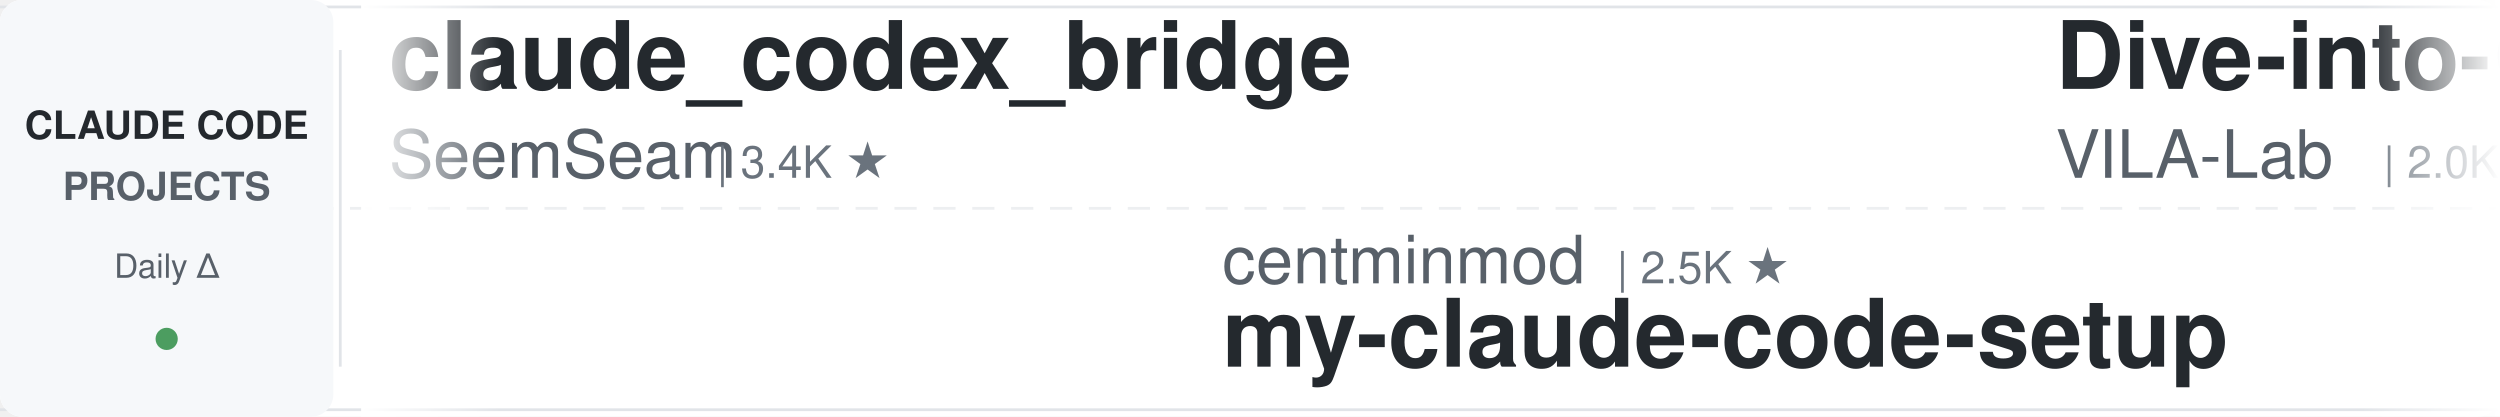
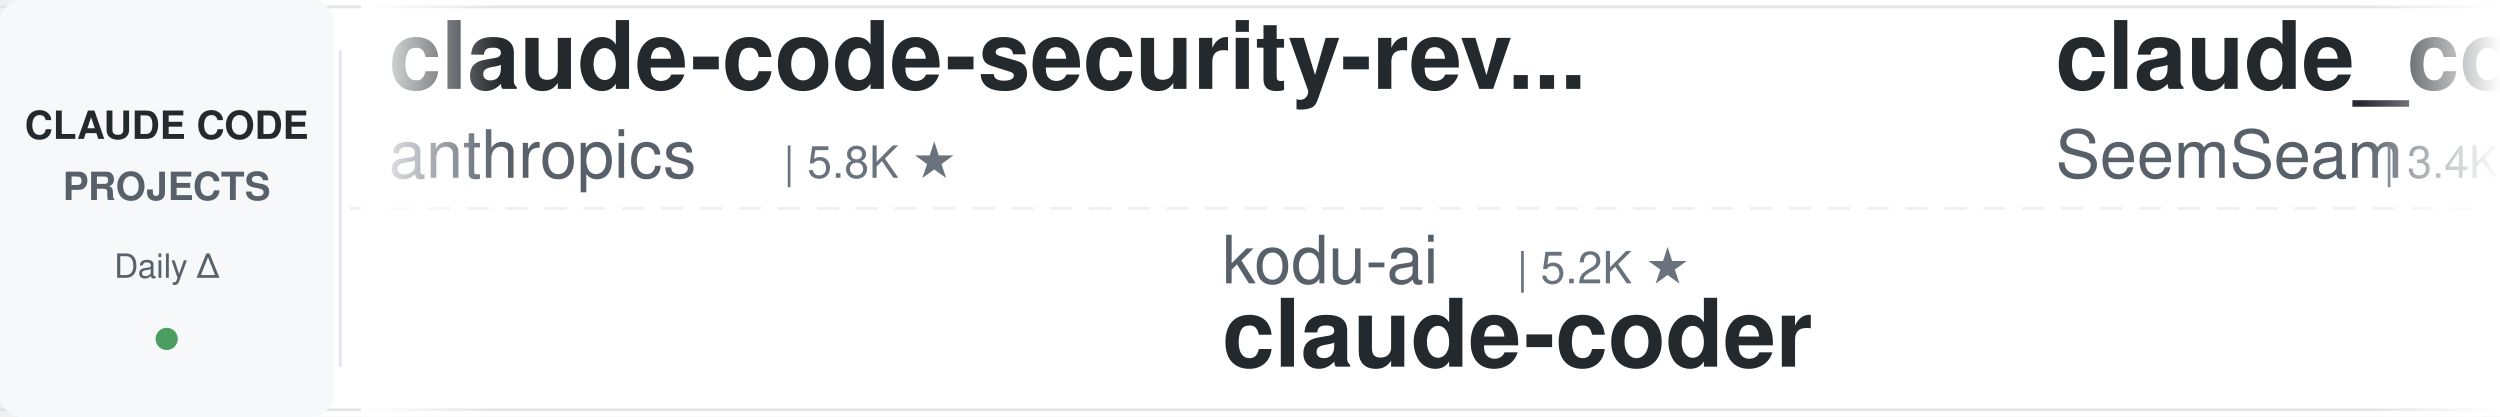
<svg xmlns="http://www.w3.org/2000/svg" width="900" height="150">
  <defs>
    <linearGradient id="leftFade" x1="0%" y1="0%" x2="100%" y2="0%">
      <stop offset="0%" style="stop-color:#ffffff;stop-opacity:1" />
      <stop offset="100%" style="stop-color:#ffffff;stop-opacity:0" />
    </linearGradient>
    <linearGradient id="rightFade" x1="0%" y1="0%" x2="100%" y2="0%">
      <stop offset="0%" style="stop-color:#ffffff;stop-opacity:0" />
      <stop offset="100%" style="stop-color:#ffffff;stop-opacity:1" />
    </linearGradient>
  </defs>
  <rect width="900" height="150" fill="#ffffff" rx="8" />
  <rect x="0" y="2" width="900" height="1" fill="#e1e4e8" />
  <rect x="0" y="147" width="900" height="1" fill="#e1e4e8" />
  <line x1="0" y1="75" x2="900" y2="75" stroke="#e1e4e8" stroke-width="1" stroke-dasharray="8 6" opacity="0.6" />
  <rect x="0" y="0" width="120" height="150" fill="#f6f8fa" rx="8" />
  <text x="60" y="50" font-family="-apple-system, BlinkMacSystemFont, 'Segoe UI', Helvetica, Arial, sans-serif" font-size="14" font-weight="600" fill="#24292e" text-anchor="middle">CLAUDE CODE</text>
  <text x="60" y="72" font-family="-apple-system, BlinkMacSystemFont, 'Segoe UI', Helvetica, Arial, sans-serif" font-size="14" font-weight="600" fill="#586069" text-anchor="middle">PROJECTS</text>
  <text x="60" y="100" font-family="-apple-system, BlinkMacSystemFont, 'Segoe UI', Helvetica, Arial, sans-serif" font-size="12" font-weight="500" fill="#586069" text-anchor="middle">Daily Δ</text>
  <circle cx="60" cy="122" r="4" fill="#22863a" opacity="0.8" />
  <rect x="122" y="18" width="1" height="114" fill="#e1e4e8" />
  <clipPath id="tickerClip">
    <rect x="130" y="0" width="770" height="150" />
  </clipPath>
  <g clip-path="url(#tickerClip)">
    <g id="tickerItems">
      <animateTransform attributeName="transform" attributeType="XML" type="translate" from="0 0" to="-3000 0" dur="54s" repeatCount="indefinite" />
      <g transform="translate(0, 0)">
+         <text x="140" y="32" font-family="-apple-system, BlinkMacSystemFont, 'Segoe UI', Helvetica, Arial, sans-serif" font-size="34" font-weight="600" fill="#24292e">claude-code-security-rev...</text>
+         <text x="140" y="64" font-family="-apple-system, BlinkMacSystemFont, 'Segoe UI', Helvetica, Arial, sans-serif" font-size="24" font-weight="400" fill="#586069">anthropics</text>
+         <text x="282" y="64" font-family="-apple-system, BlinkMacSystemFont, 'Segoe UI', Helvetica, Arial, sans-serif" font-size="16" font-weight="500" fill="#6a737d">| 5.8K ★</text>
+       </g>
+       <g transform="translate(300, 0)">
+         <text x="140" y="102" font-family="-apple-system, BlinkMacSystemFont, 'Segoe UI', Helvetica, Arial, sans-serif" font-size="24" font-weight="400" fill="#586069">kodu-ai</text>
+         <text x="246" y="102" font-family="-apple-system, BlinkMacSystemFont, 'Segoe UI', Helvetica, Arial, sans-serif" font-size="16" font-weight="500" fill="#6a737d">| 5.2K ★</text>
+         <text x="140" y="132" font-family="-apple-system, BlinkMacSystemFont, 'Segoe UI', Helvetica, Arial, sans-serif" font-size="34" font-weight="600" fill="#24292e">claude-coder</text>
+       </g>
+       <g transform="translate(600, 0)">
        <text x="140" y="32" font-family="-apple-system, BlinkMacSystemFont, 'Segoe UI', Helvetica, Arial, sans-serif" font-size="34" font-weight="600" fill="#24292e">claude_codex_bridge</text>
        <text x="140" y="64" font-family="-apple-system, BlinkMacSystemFont, 'Segoe UI', Helvetica, Arial, sans-serif" font-size="24" font-weight="400" fill="#586069">SeemSeam</text>
        <text x="258" y="64" font-family="-apple-system, BlinkMacSystemFont, 'Segoe UI', Helvetica, Arial, sans-serif" font-size="16" font-weight="500" fill="#6a737d">| 3.4K ★</text>
      </g>
-       <g transform="translate(300, 0)">
-         <text x="140" y="102" font-family="-apple-system, BlinkMacSystemFont, 'Segoe UI', Helvetica, Arial, sans-serif" font-size="24" font-weight="400" fill="#586069">centminmod</text>
-         <text x="282" y="102" font-family="-apple-system, BlinkMacSystemFont, 'Segoe UI', Helvetica, Arial, sans-serif" font-size="16" font-weight="500" fill="#6a737d">| 2.5K ★</text>
-         <text x="140" y="132" font-family="-apple-system, BlinkMacSystemFont, 'Segoe UI', Helvetica, Arial, sans-serif" font-size="34" font-weight="600" fill="#24292e">my-claude-code-setup</text>
-       </g>
-       <g transform="translate(600, 0)">
-         <text x="140" y="32" font-family="-apple-system, BlinkMacSystemFont, 'Segoe UI', Helvetica, Arial, sans-serif" font-size="34" font-weight="600" fill="#24292e">Dive-into-Claude-Code</text>
-         <text x="140" y="64" font-family="-apple-system, BlinkMacSystemFont, 'Segoe UI', Helvetica, Arial, sans-serif" font-size="24" font-weight="400" fill="#586069">VILA-Lab</text>
-         <text x="258" y="64" font-family="-apple-system, BlinkMacSystemFont, 'Segoe UI', Helvetica, Arial, sans-serif" font-size="16" font-weight="500" fill="#6a737d">| 2.0K ★</text>
-       </g>
      <g transform="translate(900, 0)">
-         <text x="140" y="102" font-family="-apple-system, BlinkMacSystemFont, 'Segoe UI', Helvetica, Arial, sans-serif" font-size="24" font-weight="400" fill="#586069">feiskyer</text>
-         <text x="258" y="102" font-family="-apple-system, BlinkMacSystemFont, 'Segoe UI', Helvetica, Arial, sans-serif" font-size="16" font-weight="500" fill="#6a737d">| 1.6K ★</text>
-         <text x="140" y="132" font-family="-apple-system, BlinkMacSystemFont, 'Segoe UI', Helvetica, Arial, sans-serif" font-size="34" font-weight="600" fill="#24292e">claude-code-settings</text>
+         <text x="140" y="102" font-family="-apple-system, BlinkMacSystemFont, 'Segoe UI', Helvetica, Arial, sans-serif" font-size="24" font-weight="400" fill="#586069">fuergaosi233</text>
+         <text x="306" y="102" font-family="-apple-system, BlinkMacSystemFont, 'Segoe UI', Helvetica, Arial, sans-serif" font-size="16" font-weight="500" fill="#6a737d">| 2.8K ★</text>
+         <text x="140" y="132" font-family="-apple-system, BlinkMacSystemFont, 'Segoe UI', Helvetica, Arial, sans-serif" font-size="34" font-weight="600" fill="#24292e">claude-code-proxy</text>
      </g>
      <g transform="translate(1200, 0)">
-         <text x="140" y="32" font-family="-apple-system, BlinkMacSystemFont, 'Segoe UI', Helvetica, Arial, sans-serif" font-size="34" font-weight="600" fill="#24292e">claude-code-proxy</text>
-         <text x="140" y="64" font-family="-apple-system, BlinkMacSystemFont, 'Segoe UI', Helvetica, Arial, sans-serif" font-size="24" font-weight="400" fill="#586069">fuergaosi233</text>
-         <text x="306" y="64" font-family="-apple-system, BlinkMacSystemFont, 'Segoe UI', Helvetica, Arial, sans-serif" font-size="16" font-weight="500" fill="#6a737d">| 2.8K ★</text>
+         <text x="140" y="32" font-family="-apple-system, BlinkMacSystemFont, 'Segoe UI', Helvetica, Arial, sans-serif" font-size="34" font-weight="600" fill="#24292e">claude-code-engineering</text>
+         <text x="140" y="64" font-family="-apple-system, BlinkMacSystemFont, 'Segoe UI', Helvetica, Arial, sans-serif" font-size="24" font-weight="400" fill="#586069">huangjia2019</text>
+         <text x="306" y="64" font-family="-apple-system, BlinkMacSystemFont, 'Segoe UI', Helvetica, Arial, sans-serif" font-size="16" font-weight="500" fill="#6a737d">| 1.0K ★</text>
      </g>
      <g transform="translate(1500, 0)">
-         <text x="140" y="102" font-family="-apple-system, BlinkMacSystemFont, 'Segoe UI', Helvetica, Arial, sans-serif" font-size="24" font-weight="400" fill="#586069">krusemediallc</text>
-         <text x="318" y="102" font-family="-apple-system, BlinkMacSystemFont, 'Segoe UI', Helvetica, Arial, sans-serif" font-size="16" font-weight="500" fill="#6a737d">| 1.1K ★</text>
-         <text x="140" y="132" font-family="-apple-system, BlinkMacSystemFont, 'Segoe UI', Helvetica, Arial, sans-serif" font-size="34" font-weight="600" fill="#24292e">arcads-claude-code</text>
+         <text x="140" y="102" font-family="-apple-system, BlinkMacSystemFont, 'Segoe UI', Helvetica, Arial, sans-serif" font-size="24" font-weight="400" fill="#586069">anthropics</text>
+         <text x="282" y="102" font-family="-apple-system, BlinkMacSystemFont, 'Segoe UI', Helvetica, Arial, sans-serif" font-size="16" font-weight="500" fill="#6a737d">| 8.5K ★</text>
+         <text x="140" y="132" font-family="-apple-system, BlinkMacSystemFont, 'Segoe UI', Helvetica, Arial, sans-serif" font-size="34" font-weight="600" fill="#24292e">claude-code-action</text>
      </g>
      <g transform="translate(1800, 0)">
-         <text x="140" y="32" font-family="-apple-system, BlinkMacSystemFont, 'Segoe UI', Helvetica, Arial, sans-serif" font-size="34" font-weight="600" fill="#24292e">everything-claude-code-z...</text>
-         <text x="140" y="64" font-family="-apple-system, BlinkMacSystemFont, 'Segoe UI', Helvetica, Arial, sans-serif" font-size="24" font-weight="400" fill="#586069">xu-xiang</text>
-         <text x="258" y="64" font-family="-apple-system, BlinkMacSystemFont, 'Segoe UI', Helvetica, Arial, sans-serif" font-size="16" font-weight="500" fill="#6a737d">| 1.8K ★</text>
+         <text x="140" y="32" font-family="-apple-system, BlinkMacSystemFont, 'Segoe UI', Helvetica, Arial, sans-serif" font-size="34" font-weight="600" fill="#24292e">sc-claude-code-files</text>
+         <text x="140" y="64" font-family="-apple-system, BlinkMacSystemFont, 'Segoe UI', Helvetica, Arial, sans-serif" font-size="24" font-weight="400" fill="#586069">https-deeplearning-ai</text>
+         <text x="414" y="64" font-family="-apple-system, BlinkMacSystemFont, 'Segoe UI', Helvetica, Arial, sans-serif" font-size="16" font-weight="500" fill="#6a737d">| 538 ★</text>
      </g>
      <g transform="translate(2100, 0)">
-         <text x="140" y="102" font-family="-apple-system, BlinkMacSystemFont, 'Segoe UI', Helvetica, Arial, sans-serif" font-size="24" font-weight="400" fill="#586069">OneRedOak</text>
-         <text x="270" y="102" font-family="-apple-system, BlinkMacSystemFont, 'Segoe UI', Helvetica, Arial, sans-serif" font-size="16" font-weight="500" fill="#6a737d">| 3.9K ★</text>
-         <text x="140" y="132" font-family="-apple-system, BlinkMacSystemFont, 'Segoe UI', Helvetica, Arial, sans-serif" font-size="34" font-weight="600" fill="#24292e">claude-code-workflows</text>
+         <text x="140" y="102" font-family="-apple-system, BlinkMacSystemFont, 'Segoe UI', Helvetica, Arial, sans-serif" font-size="24" font-weight="400" fill="#586069">ChrisWiles</text>
+         <text x="282" y="102" font-family="-apple-system, BlinkMacSystemFont, 'Segoe UI', Helvetica, Arial, sans-serif" font-size="16" font-weight="500" fill="#6a737d">| 6.0K ★</text>
+         <text x="140" y="132" font-family="-apple-system, BlinkMacSystemFont, 'Segoe UI', Helvetica, Arial, sans-serif" font-size="34" font-weight="600" fill="#24292e">claude-code-showcase</text>
      </g>
      <g transform="translate(2400, 0)">
-         <text x="140" y="32" font-family="-apple-system, BlinkMacSystemFont, 'Segoe UI', Helvetica, Arial, sans-serif" font-size="34" font-weight="600" fill="#24292e">awesome-claude-code-tool...</text>
-         <text x="140" y="64" font-family="-apple-system, BlinkMacSystemFont, 'Segoe UI', Helvetica, Arial, sans-serif" font-size="24" font-weight="400" fill="#586069">rohitg00</text>
-         <text x="258" y="64" font-family="-apple-system, BlinkMacSystemFont, 'Segoe UI', Helvetica, Arial, sans-serif" font-size="16" font-weight="500" fill="#6a737d">| 2.4K ★</text>
+         <text x="140" y="32" font-family="-apple-system, BlinkMacSystemFont, 'Segoe UI', Helvetica, Arial, sans-serif" font-size="34" font-weight="600" fill="#24292e">claude-code-rust</text>
+         <text x="140" y="64" font-family="-apple-system, BlinkMacSystemFont, 'Segoe UI', Helvetica, Arial, sans-serif" font-size="24" font-weight="400" fill="#586069">lorryjovens-hub</text>
+         <text x="342" y="64" font-family="-apple-system, BlinkMacSystemFont, 'Segoe UI', Helvetica, Arial, sans-serif" font-size="16" font-weight="500" fill="#6a737d">| 1.7K ★</text>
      </g>
      <g transform="translate(2700, 0)">
-         <text x="140" y="102" font-family="-apple-system, BlinkMacSystemFont, 'Segoe UI', Helvetica, Arial, sans-serif" font-size="24" font-weight="400" fill="#586069">wanshuiyin</text>
-         <text x="282" y="102" font-family="-apple-system, BlinkMacSystemFont, 'Segoe UI', Helvetica, Arial, sans-serif" font-size="16" font-weight="500" fill="#6a737d">| 14.3K ★</text>
-         <text x="140" y="132" font-family="-apple-system, BlinkMacSystemFont, 'Segoe UI', Helvetica, Arial, sans-serif" font-size="34" font-weight="600" fill="#24292e">Auto-claude-code-researc...</text>
+         <text x="140" y="102" font-family="-apple-system, BlinkMacSystemFont, 'Segoe UI', Helvetica, Arial, sans-serif" font-size="24" font-weight="400" fill="#586069">alejandrobalderas</text>
+         <text x="366" y="102" font-family="-apple-system, BlinkMacSystemFont, 'Segoe UI', Helvetica, Arial, sans-serif" font-size="16" font-weight="500" fill="#6a737d">| 2.7K ★</text>
+         <text x="140" y="132" font-family="-apple-system, BlinkMacSystemFont, 'Segoe UI', Helvetica, Arial, sans-serif" font-size="34" font-weight="600" fill="#24292e">claude-code-from-source</text>
      </g>
      <g transform="translate(3000, 0)">
+         <text x="140" y="32" font-family="-apple-system, BlinkMacSystemFont, 'Segoe UI', Helvetica, Arial, sans-serif" font-size="34" font-weight="600" fill="#24292e">claude-code-security-rev...</text>
+         <text x="140" y="64" font-family="-apple-system, BlinkMacSystemFont, 'Segoe UI', Helvetica, Arial, sans-serif" font-size="24" font-weight="400" fill="#586069">anthropics</text>
+         <text x="282" y="64" font-family="-apple-system, BlinkMacSystemFont, 'Segoe UI', Helvetica, Arial, sans-serif" font-size="16" font-weight="500" fill="#6a737d">| 5.8K ★</text>
+       </g>
+       <g transform="translate(3300, 0)">
+         <text x="140" y="102" font-family="-apple-system, BlinkMacSystemFont, 'Segoe UI', Helvetica, Arial, sans-serif" font-size="24" font-weight="400" fill="#586069">kodu-ai</text>
+         <text x="246" y="102" font-family="-apple-system, BlinkMacSystemFont, 'Segoe UI', Helvetica, Arial, sans-serif" font-size="16" font-weight="500" fill="#6a737d">| 5.2K ★</text>
+         <text x="140" y="132" font-family="-apple-system, BlinkMacSystemFont, 'Segoe UI', Helvetica, Arial, sans-serif" font-size="34" font-weight="600" fill="#24292e">claude-coder</text>
+       </g>
+       <g transform="translate(3600, 0)">
        <text x="140" y="32" font-family="-apple-system, BlinkMacSystemFont, 'Segoe UI', Helvetica, Arial, sans-serif" font-size="34" font-weight="600" fill="#24292e">claude_codex_bridge</text>
        <text x="140" y="64" font-family="-apple-system, BlinkMacSystemFont, 'Segoe UI', Helvetica, Arial, sans-serif" font-size="24" font-weight="400" fill="#586069">SeemSeam</text>
        <text x="258" y="64" font-family="-apple-system, BlinkMacSystemFont, 'Segoe UI', Helvetica, Arial, sans-serif" font-size="16" font-weight="500" fill="#6a737d">| 3.4K ★</text>
      </g>
-       <g transform="translate(3300, 0)">
-         <text x="140" y="102" font-family="-apple-system, BlinkMacSystemFont, 'Segoe UI', Helvetica, Arial, sans-serif" font-size="24" font-weight="400" fill="#586069">centminmod</text>
-         <text x="282" y="102" font-family="-apple-system, BlinkMacSystemFont, 'Segoe UI', Helvetica, Arial, sans-serif" font-size="16" font-weight="500" fill="#6a737d">| 2.5K ★</text>
-         <text x="140" y="132" font-family="-apple-system, BlinkMacSystemFont, 'Segoe UI', Helvetica, Arial, sans-serif" font-size="34" font-weight="600" fill="#24292e">my-claude-code-setup</text>
-       </g>
-       <g transform="translate(3600, 0)">
-         <text x="140" y="32" font-family="-apple-system, BlinkMacSystemFont, 'Segoe UI', Helvetica, Arial, sans-serif" font-size="34" font-weight="600" fill="#24292e">Dive-into-Claude-Code</text>
-         <text x="140" y="64" font-family="-apple-system, BlinkMacSystemFont, 'Segoe UI', Helvetica, Arial, sans-serif" font-size="24" font-weight="400" fill="#586069">VILA-Lab</text>
-         <text x="258" y="64" font-family="-apple-system, BlinkMacSystemFont, 'Segoe UI', Helvetica, Arial, sans-serif" font-size="16" font-weight="500" fill="#6a737d">| 2.0K ★</text>
-       </g>
      <g transform="translate(3900, 0)">
-         <text x="140" y="102" font-family="-apple-system, BlinkMacSystemFont, 'Segoe UI', Helvetica, Arial, sans-serif" font-size="24" font-weight="400" fill="#586069">feiskyer</text>
-         <text x="258" y="102" font-family="-apple-system, BlinkMacSystemFont, 'Segoe UI', Helvetica, Arial, sans-serif" font-size="16" font-weight="500" fill="#6a737d">| 1.6K ★</text>
-         <text x="140" y="132" font-family="-apple-system, BlinkMacSystemFont, 'Segoe UI', Helvetica, Arial, sans-serif" font-size="34" font-weight="600" fill="#24292e">claude-code-settings</text>
+         <text x="140" y="102" font-family="-apple-system, BlinkMacSystemFont, 'Segoe UI', Helvetica, Arial, sans-serif" font-size="24" font-weight="400" fill="#586069">fuergaosi233</text>
+         <text x="306" y="102" font-family="-apple-system, BlinkMacSystemFont, 'Segoe UI', Helvetica, Arial, sans-serif" font-size="16" font-weight="500" fill="#6a737d">| 2.8K ★</text>
+         <text x="140" y="132" font-family="-apple-system, BlinkMacSystemFont, 'Segoe UI', Helvetica, Arial, sans-serif" font-size="34" font-weight="600" fill="#24292e">claude-code-proxy</text>
      </g>
    </g>
  </g>
  <rect x="130" y="0" width="50" height="150" fill="url(#leftFade)" />
  <rect x="850" y="0" width="50" height="150" fill="url(#rightFade)" />
</svg>
